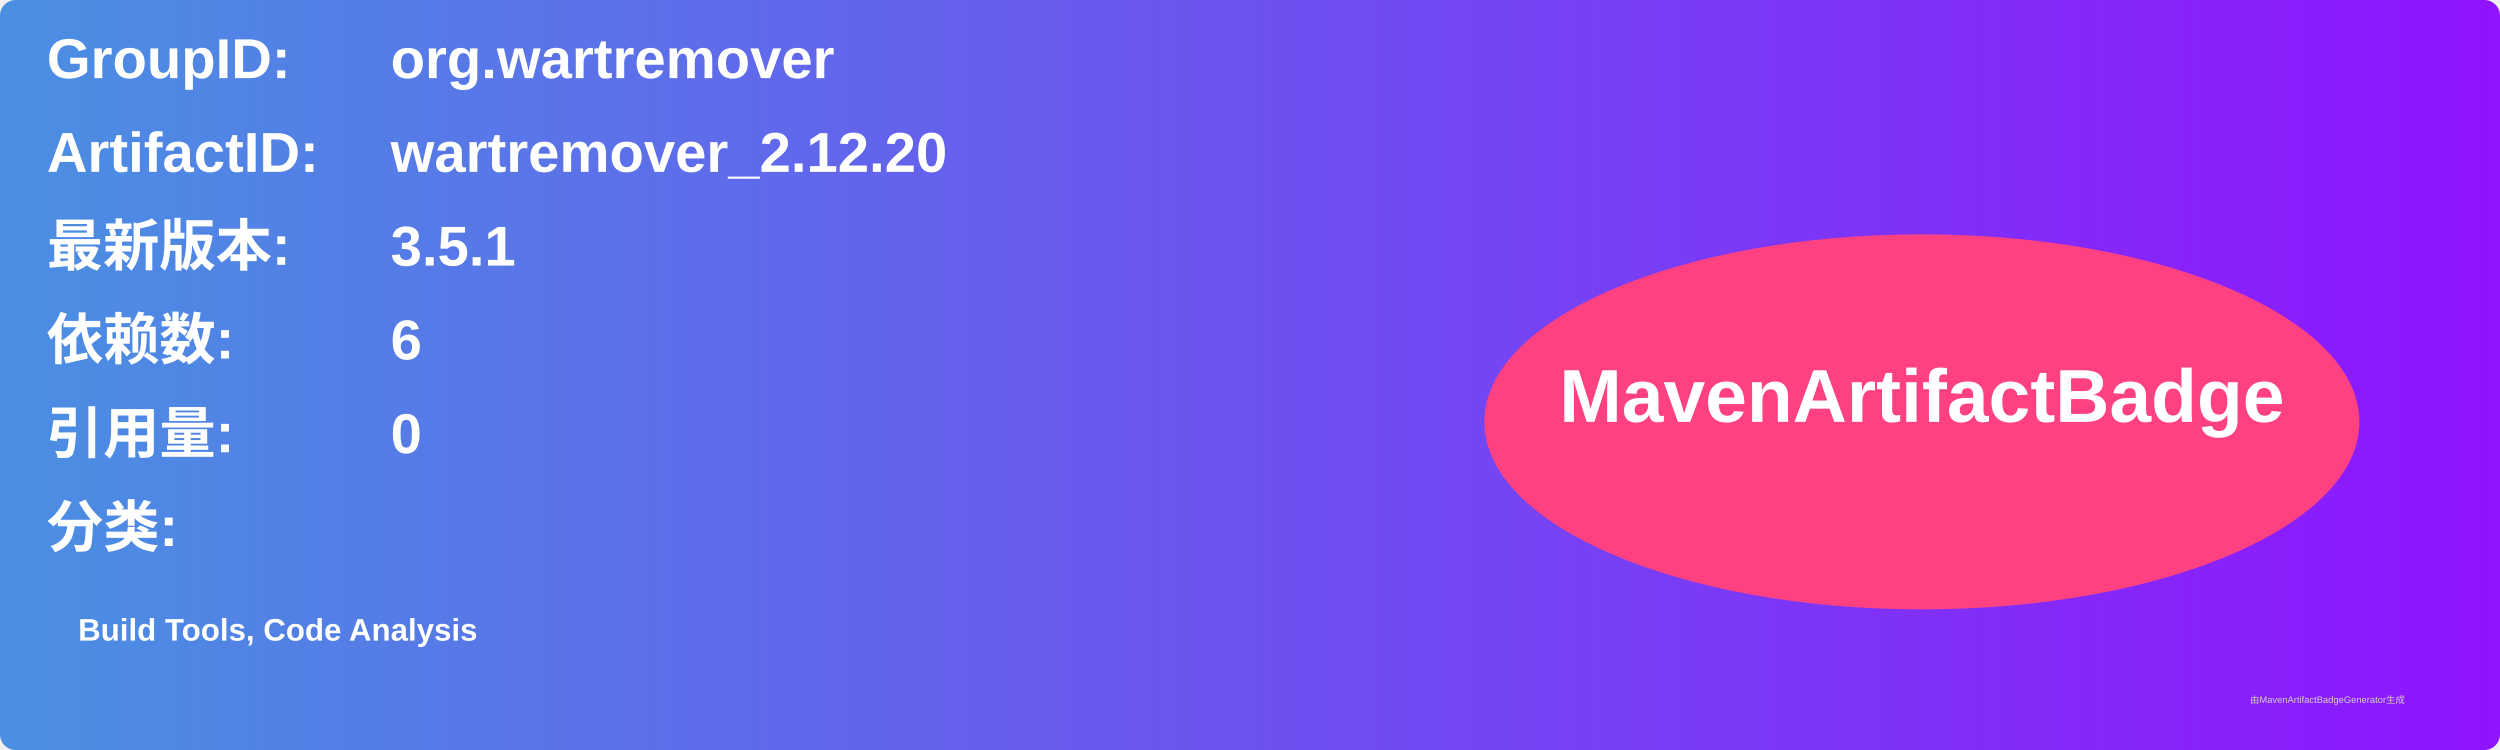
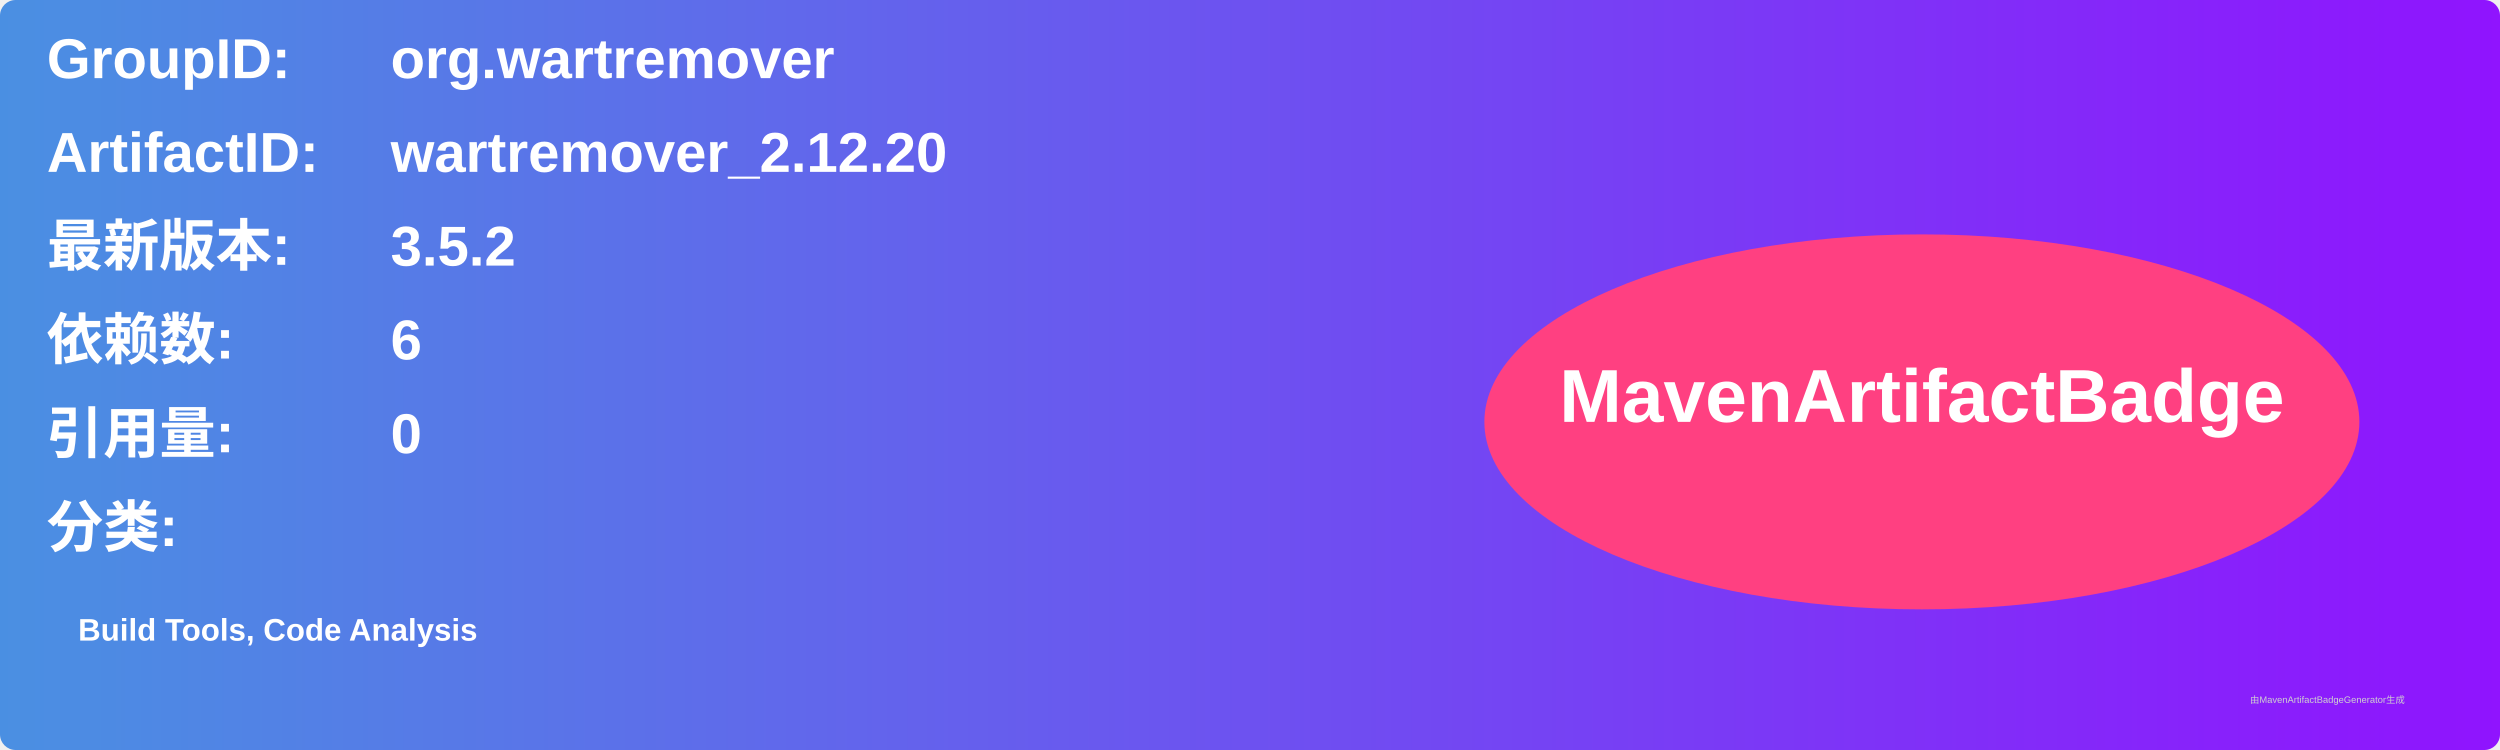
<svg xmlns="http://www.w3.org/2000/svg" width="800" height="240" viewBox="0 0 800 240">
  <linearGradient id="grad" x1="0%" y1="0%" x2="100%" y2="0%">
    <stop offset="0%" stop-color="#4a90e2" />
    <stop offset="100%" stop-color="#9013fe" />
  </linearGradient>
  <rect width="100%" height="100%" rx="5" ry="5" fill="url(#grad)" />
  <g transform="translate(15, 15)">
    <text x="0" y="10" font-family="Arial" font-size="18" fill="white" font-weight="bold" width="260">GroupID:</text>
    <text x="110" y="10" font-family="Arial" font-size="18" fill="white" font-weight="bold" width="460">org.wartremover</text>
    <text x="0" y="40" font-family="Arial" font-size="18" fill="white" font-weight="bold" width="260">ArtifactID:</text>
    <text x="110" y="40" font-family="Arial" font-size="18" fill="white" font-weight="bold" width="460">wartremover_2.12.20</text>
    <text x="0" y="70" font-family="Arial" font-size="18" fill="white" font-weight="bold">最新版本:</text>
    <text x="110" y="70" font-family="Arial" font-size="18" fill="white" font-weight="bold">
-       <tspan font-weight="bold">3.5.1</tspan>
+       <tspan font-weight="bold">3.5.2</tspan>
    </text>
    <text x="0" y="100" font-family="Arial" font-size="18" fill="white" font-weight="bold">依赖数: </text>
    <text x="110" y="100" font-family="Arial" font-size="18" fill="white">
      <tspan font-weight="bold">6</tspan>
    </text>
    <text x="0" y="130" font-family="Arial" font-size="18" fill="white" font-weight="bold">引用量: </text>
    <text x="110" y="130" font-family="Arial" font-size="18" fill="white">
      <tspan font-weight="bold">0</tspan>
    </text>
    <text x="0" y="160" font-family="Arial" font-size="18" fill="white" font-weight="bold">分类:</text>
    <text x="10" y="190" font-family="Arial" font-size="10" fill="white">
      <tspan font-weight="bold">Build Tools, Code Analysis</tspan>
    </text>
    <ellipse cx="600" cy="120" rx="140" ry="60" fill="#ff4081" />
    <text x="600" y="120" text-anchor="middle" font-family="Arial" font-size="24" fill="white" font-weight="bold">MavenArtifactBadge</text>
  </g>
  <text x="720" y="225" font-family="Arial" font-size="3" fill="#d0d0d0">由MavenArtifactBadgeGenerator生成</text>
</svg>
